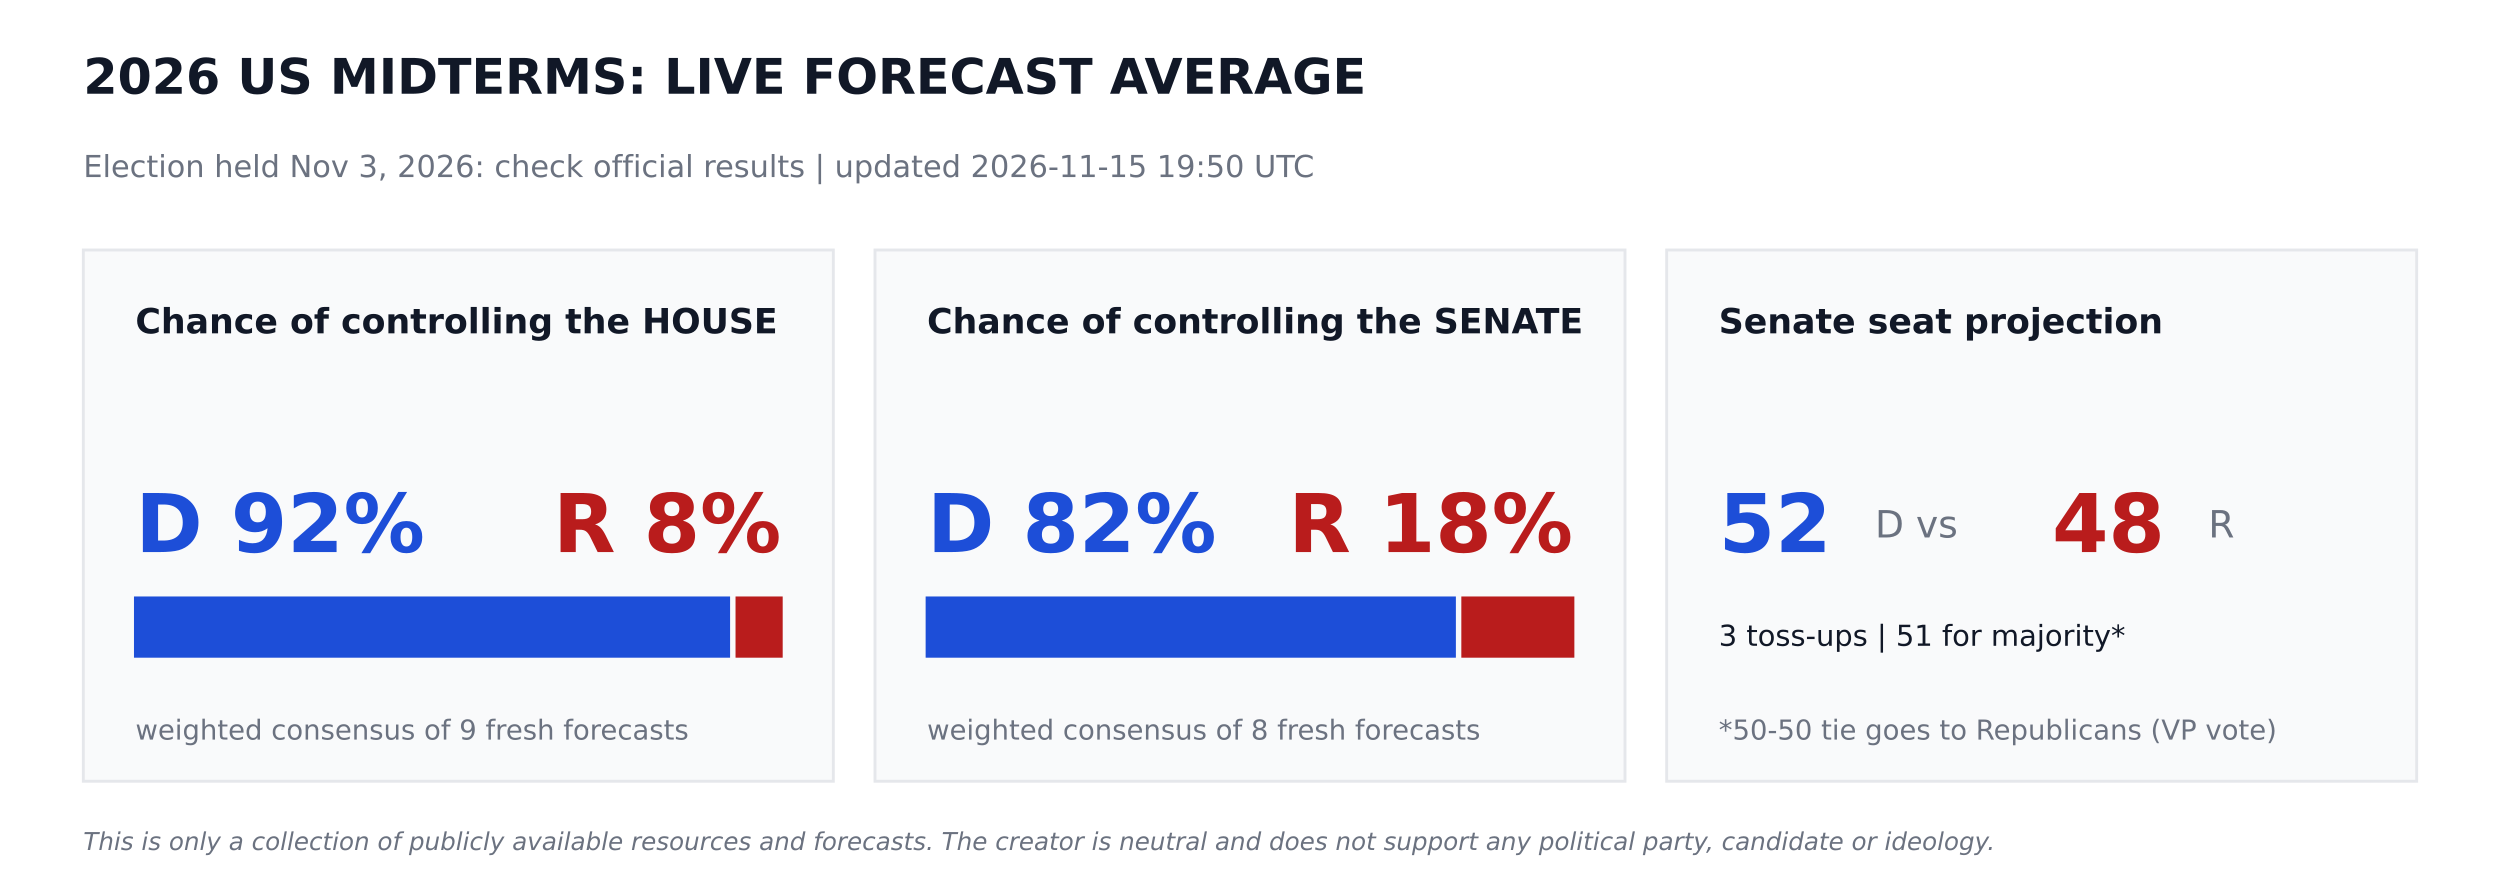
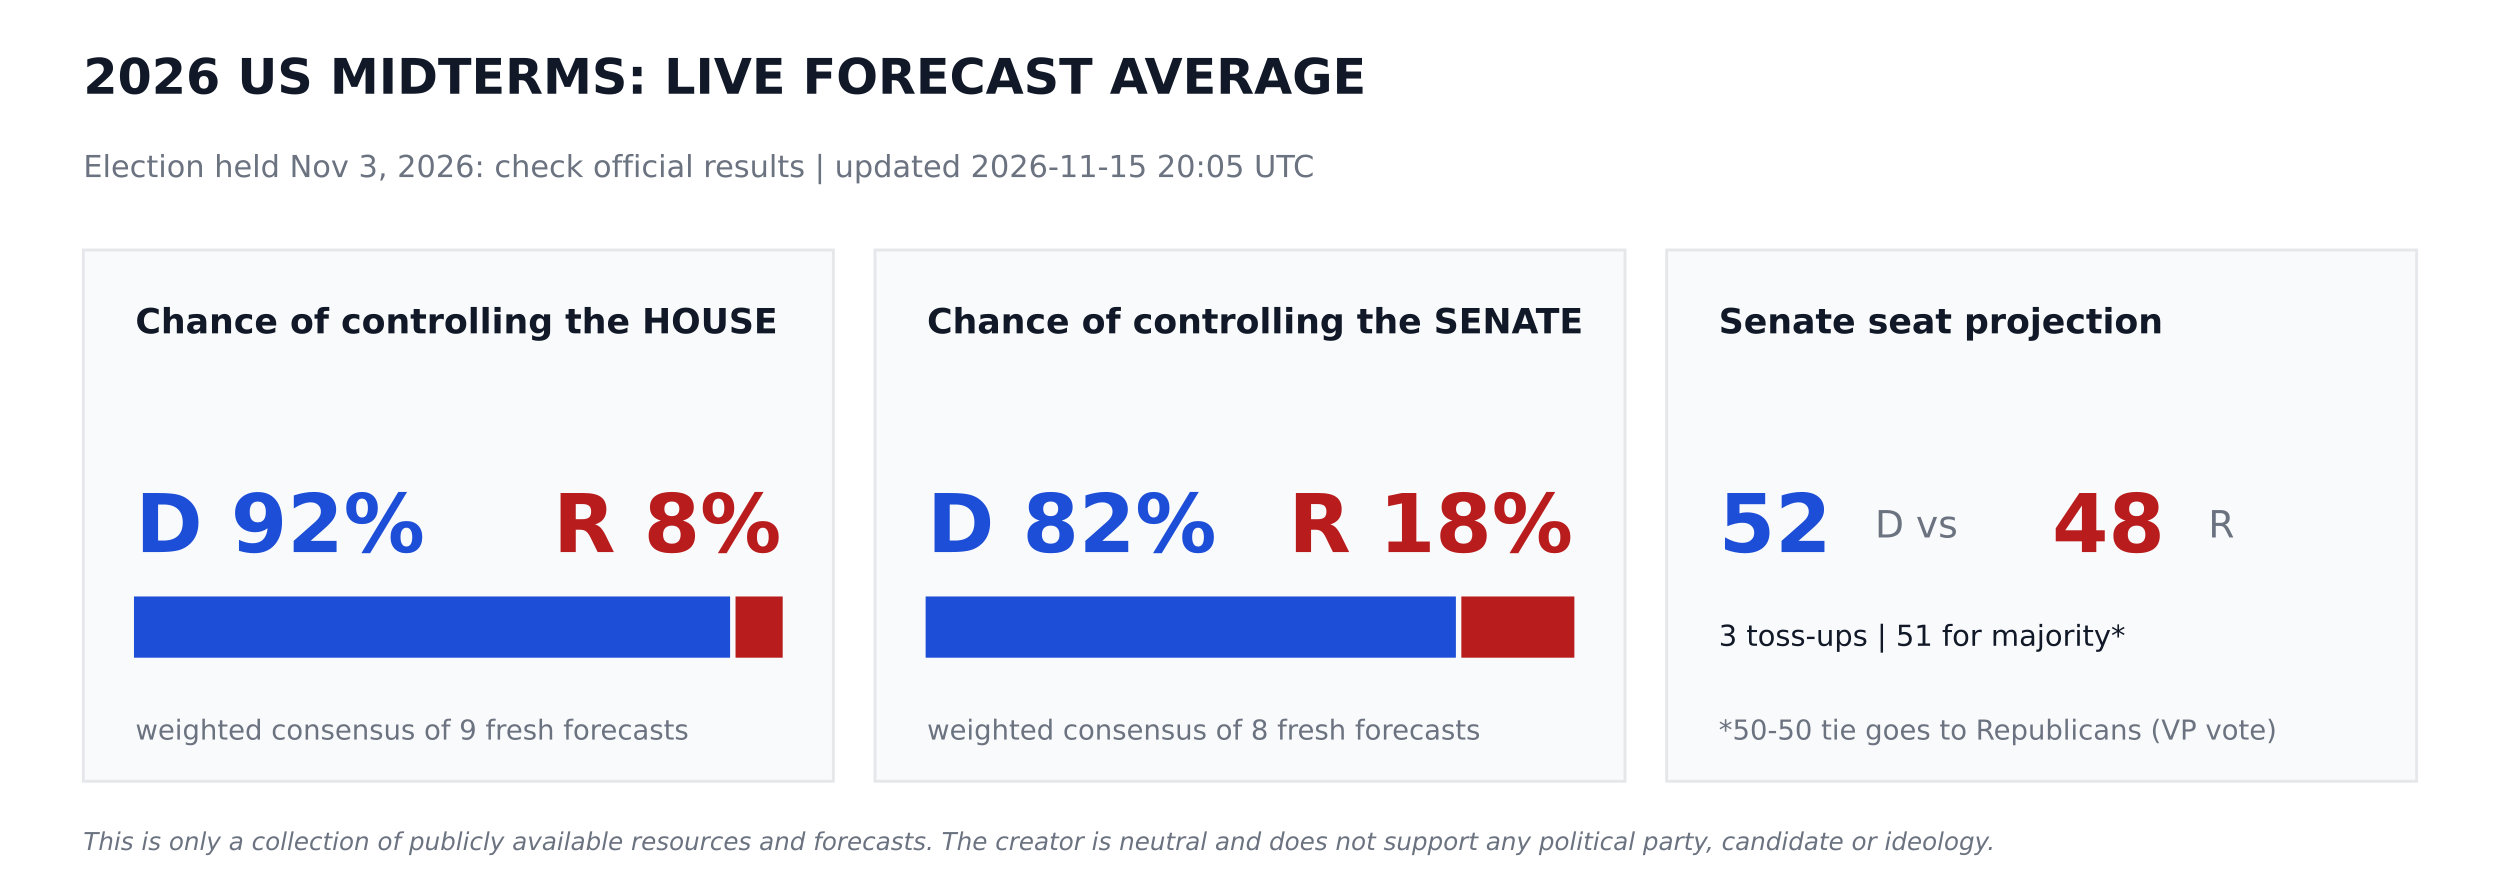
<svg xmlns="http://www.w3.org/2000/svg" width="864pt" height="302.4pt" viewBox="0 0 864 302.4" version="1.1">
  <defs>
    <style type="text/css">*{stroke-linejoin: round; stroke-linecap: butt}</style>
  </defs>
  <g id="figure_1">
    <g id="patch_1">
      <path d="M 0 302.4  L 864 302.4  L 864 0  L 0 0  z " style="fill: #ffffff" />
    </g>
    <g id="axes_1">
      <g id="patch_2">
-         <path d="M 28.8 270  L 288 270  L 288 86.4  L 28.8 86.4  z " clip-path="url(#p106f358957)" style="fill: #f9fafb; stroke: #e5e7eb; stroke-linejoin: miter" />
+         <path d="M 28.8 270  L 288 270  L 288 86.4  L 28.8 86.4  z " clip-path="url(#p539f34cb2a)" style="fill: #f9fafb; stroke: #e5e7eb; stroke-linejoin: miter" />
      </g>
      <g id="patch_3">
-         <path d="M 46.8 226.8  L 251.82 226.8  L 251.82 206.64  L 46.8 206.64  z " clip-path="url(#p106f358957)" style="fill: #1d4ed8; stroke: #1d4ed8; stroke-linejoin: miter" />
+         <path d="M 46.8 226.8  L 251.82 226.8  L 251.82 206.64  L 46.8 206.64  z " clip-path="url(#p539f34cb2a)" style="fill: #1d4ed8; stroke: #1d4ed8; stroke-linejoin: miter" />
      </g>
      <g id="patch_4">
-         <path d="M 254.7 226.8  L 270 226.8  L 270 206.64  L 254.7 206.64  z " clip-path="url(#p106f358957)" style="fill: #b91c1c; stroke: #b91c1c; stroke-linejoin: miter" />
+         <path d="M 254.7 226.8  L 270 226.8  L 270 206.64  L 254.7 206.64  z " clip-path="url(#p539f34cb2a)" style="fill: #b91c1c; stroke: #b91c1c; stroke-linejoin: miter" />
      </g>
      <g id="patch_5">
-         <path d="M 302.4 270  L 561.6 270  L 561.6 86.4  L 302.4 86.4  z " clip-path="url(#p106f358957)" style="fill: #f9fafb; stroke: #e5e7eb; stroke-linejoin: miter" />
+         <path d="M 302.4 270  L 561.6 270  L 561.6 86.4  L 302.4 86.4  z " clip-path="url(#p539f34cb2a)" style="fill: #f9fafb; stroke: #e5e7eb; stroke-linejoin: miter" />
      </g>
      <g id="patch_6">
-         <path d="M 320.4 226.8  L 502.654 226.8  L 502.654 206.64  L 320.4 206.64  z " clip-path="url(#p106f358957)" style="fill: #1d4ed8; stroke: #1d4ed8; stroke-linejoin: miter" />
+         <path d="M 320.4 226.8  L 502.654 226.8  L 502.654 206.64  L 320.4 206.64  z " clip-path="url(#p539f34cb2a)" style="fill: #1d4ed8; stroke: #1d4ed8; stroke-linejoin: miter" />
      </g>
      <g id="patch_7">
-         <path d="M 505.534 226.8  L 543.6 226.8  L 543.6 206.64  L 505.534 206.64  z " clip-path="url(#p106f358957)" style="fill: #b91c1c; stroke: #b91c1c; stroke-linejoin: miter" />
+         <path d="M 505.534 226.8  L 543.6 226.8  L 543.6 206.64  L 505.534 206.64  z " clip-path="url(#p539f34cb2a)" style="fill: #b91c1c; stroke: #b91c1c; stroke-linejoin: miter" />
      </g>
      <g id="patch_8">
-         <path d="M 576 270  L 835.2 270  L 835.2 86.4  L 576 86.4  z " clip-path="url(#p106f358957)" style="fill: #f9fafb; stroke: #e5e7eb; stroke-linejoin: miter" />
+         <path d="M 576 270  L 835.2 270  L 835.2 86.4  L 576 86.4  z " clip-path="url(#p539f34cb2a)" style="fill: #f9fafb; stroke: #e5e7eb; stroke-linejoin: miter" />
      </g>
      <g id="text_1">
        <text style="font-weight: 700; font-size: 17px; font-family: 'DejaVu Sans'; text-anchor: start; fill: #111827" x="28.8" y="32.4" transform="rotate(-0 28.8 32.4)">2026 US MIDTERMS: LIVE FORECAST AVERAGE</text>
      </g>
      <g id="text_2">
-         <text style="font-size: 10.5px; font-family: 'DejaVu Sans'; text-anchor: start; fill: #6b7280" x="28.8" y="61.2" transform="rotate(-0 28.8 61.2)">Election held Nov 3, 2026: check official results   |   updated 2026-11-15 19:50 UTC</text>
+         <text style="font-size: 10.5px; font-family: 'DejaVu Sans'; text-anchor: start; fill: #6b7280" x="28.8" y="61.2" transform="rotate(-0 28.8 61.2)">Election held Nov 3, 2026: check official results   |   updated 2026-11-15 20:05 UTC</text>
      </g>
      <g id="text_3">
        <text style="font-weight: 700; font-size: 12px; font-family: 'DejaVu Sans'; text-anchor: start; fill: #111827" x="46.8" y="115.2" transform="rotate(-0 46.8 115.2)">Chance of controlling the HOUSE</text>
      </g>
      <g id="text_4">
        <text style="font-weight: 700; font-size: 28px; font-family: 'DejaVu Sans'; text-anchor: start; fill: #1d4ed8" x="46.8" y="190.8" transform="rotate(-0 46.8 190.8)">D 92%</text>
      </g>
      <g id="text_5">
        <text style="font-weight: 700; font-size: 28px; font-family: 'DejaVu Sans'; text-anchor: end; fill: #b91c1c" x="270" y="190.8" transform="rotate(-0 270 190.8)">R 8%</text>
      </g>
      <g id="text_6">
        <text style="font-size: 9.5px; font-family: 'DejaVu Sans'; text-anchor: start; fill: #6b7280" x="46.8" y="255.6" transform="rotate(-0 46.8 255.6)">weighted consensus of 9 fresh forecasts</text>
      </g>
      <g id="text_7">
        <text style="font-weight: 700; font-size: 12px; font-family: 'DejaVu Sans'; text-anchor: start; fill: #111827" x="320.4" y="115.2" transform="rotate(-0 320.4 115.2)">Chance of controlling the SENATE</text>
      </g>
      <g id="text_8">
        <text style="font-weight: 700; font-size: 28px; font-family: 'DejaVu Sans'; text-anchor: start; fill: #1d4ed8" x="320.4" y="190.8" transform="rotate(-0 320.4 190.8)">D 82%</text>
      </g>
      <g id="text_9">
        <text style="font-weight: 700; font-size: 28px; font-family: 'DejaVu Sans'; text-anchor: end; fill: #b91c1c" x="543.6" y="190.8" transform="rotate(-0 543.6 190.8)">R 18%</text>
      </g>
      <g id="text_10">
        <text style="font-size: 9.5px; font-family: 'DejaVu Sans'; text-anchor: start; fill: #6b7280" x="320.4" y="255.6" transform="rotate(-0 320.4 255.6)">weighted consensus of 8 fresh forecasts</text>
      </g>
      <g id="text_11">
        <text style="font-weight: 700; font-size: 12px; font-family: 'DejaVu Sans'; text-anchor: start; fill: #111827" x="594" y="115.2" transform="rotate(-0 594 115.2)">Senate seat projection</text>
      </g>
      <g id="text_12">
        <text style="font-weight: 700; font-size: 28px; font-family: 'DejaVu Sans'; text-anchor: start; fill: #1d4ed8" x="594" y="190.8" transform="rotate(-0 594 190.8)">52</text>
      </g>
      <g id="text_13">
        <text style="font-size: 13px; font-family: 'DejaVu Sans'; text-anchor: start; fill: #6b7280" x="648" y="185.76" transform="rotate(-0 648 185.76)">D  vs</text>
      </g>
      <g id="text_14">
        <text style="font-weight: 700; font-size: 28px; font-family: 'DejaVu Sans'; text-anchor: start; fill: #b91c1c" x="709.2" y="190.8" transform="rotate(-0 709.2 190.8)">48</text>
      </g>
      <g id="text_15">
        <text style="font-size: 13px; font-family: 'DejaVu Sans'; text-anchor: start; fill: #6b7280" x="763.2" y="185.76" transform="rotate(-0 763.2 185.76)">R</text>
      </g>
      <g id="text_16">
        <text style="font-size: 10px; font-family: 'DejaVu Sans'; text-anchor: start; fill: #111827" x="594" y="223.2" transform="rotate(-0 594 223.2)">3 toss-ups  |  51 for majority*</text>
      </g>
      <g id="text_17">
        <text style="font-size: 9.5px; font-family: 'DejaVu Sans'; text-anchor: start; fill: #6b7280" x="594" y="255.6" transform="rotate(-0 594 255.6)">*50-50 tie goes to Republicans (VP vote)</text>
      </g>
      <g id="text_18">
        <text style="font-style: italic; font-size: 8.5px; font-family: 'DejaVu Sans'; text-anchor: start; fill: #6b7280" x="28.8" y="293.76" transform="rotate(-0 28.8 293.76)">This is only a collection of publicly available resources and forecasts. The creator is neutral and does not support any political party, candidate or ideology.</text>
      </g>
    </g>
  </g>
  <defs>
-     <clipPath id="p106f358957">
+     <clipPath id="p539f34cb2a">
      <rect x="0" y="0" width="864" height="302.4" />
    </clipPath>
  </defs>
</svg>
